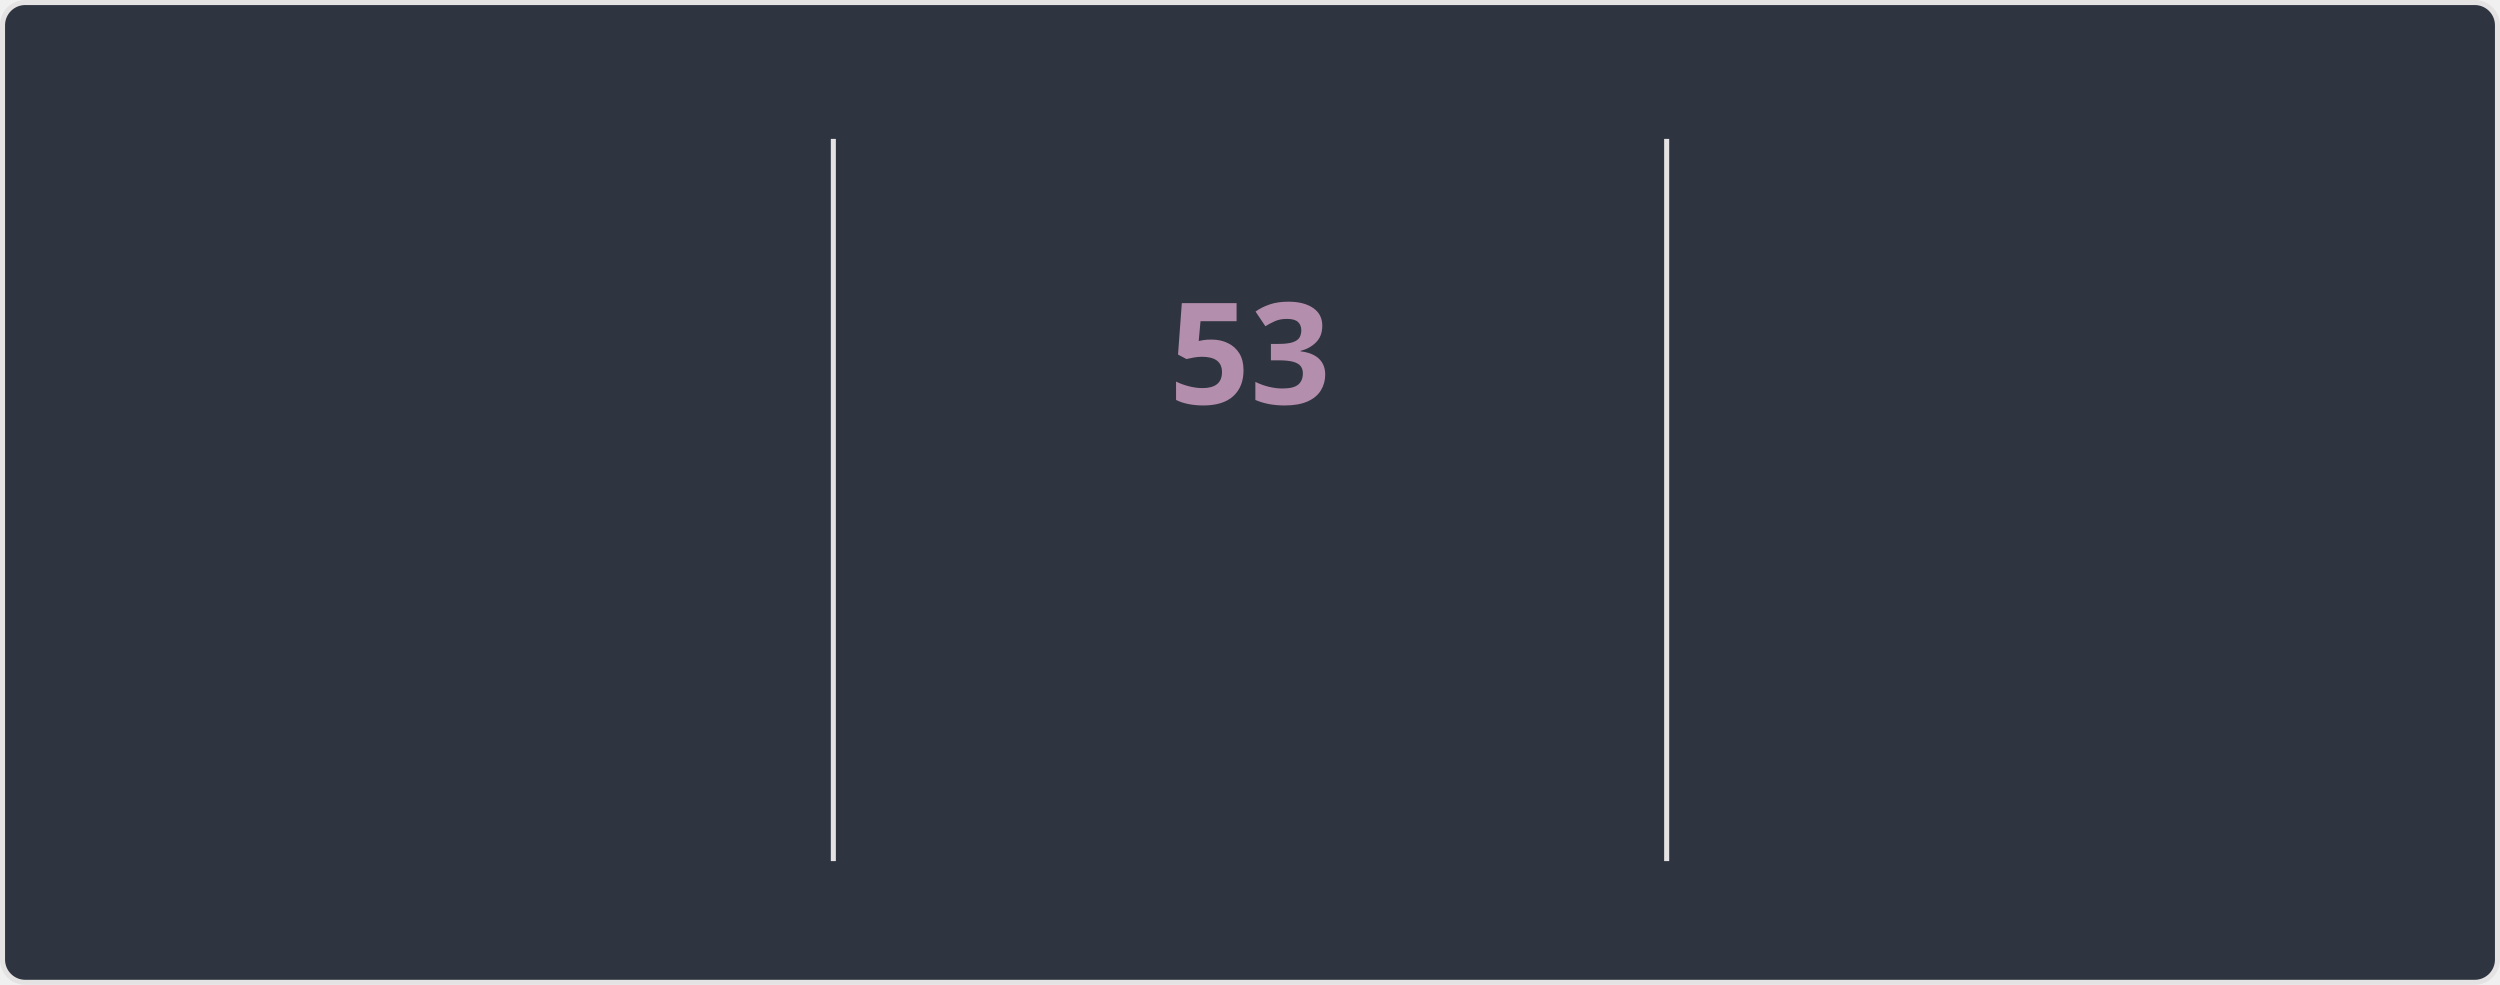
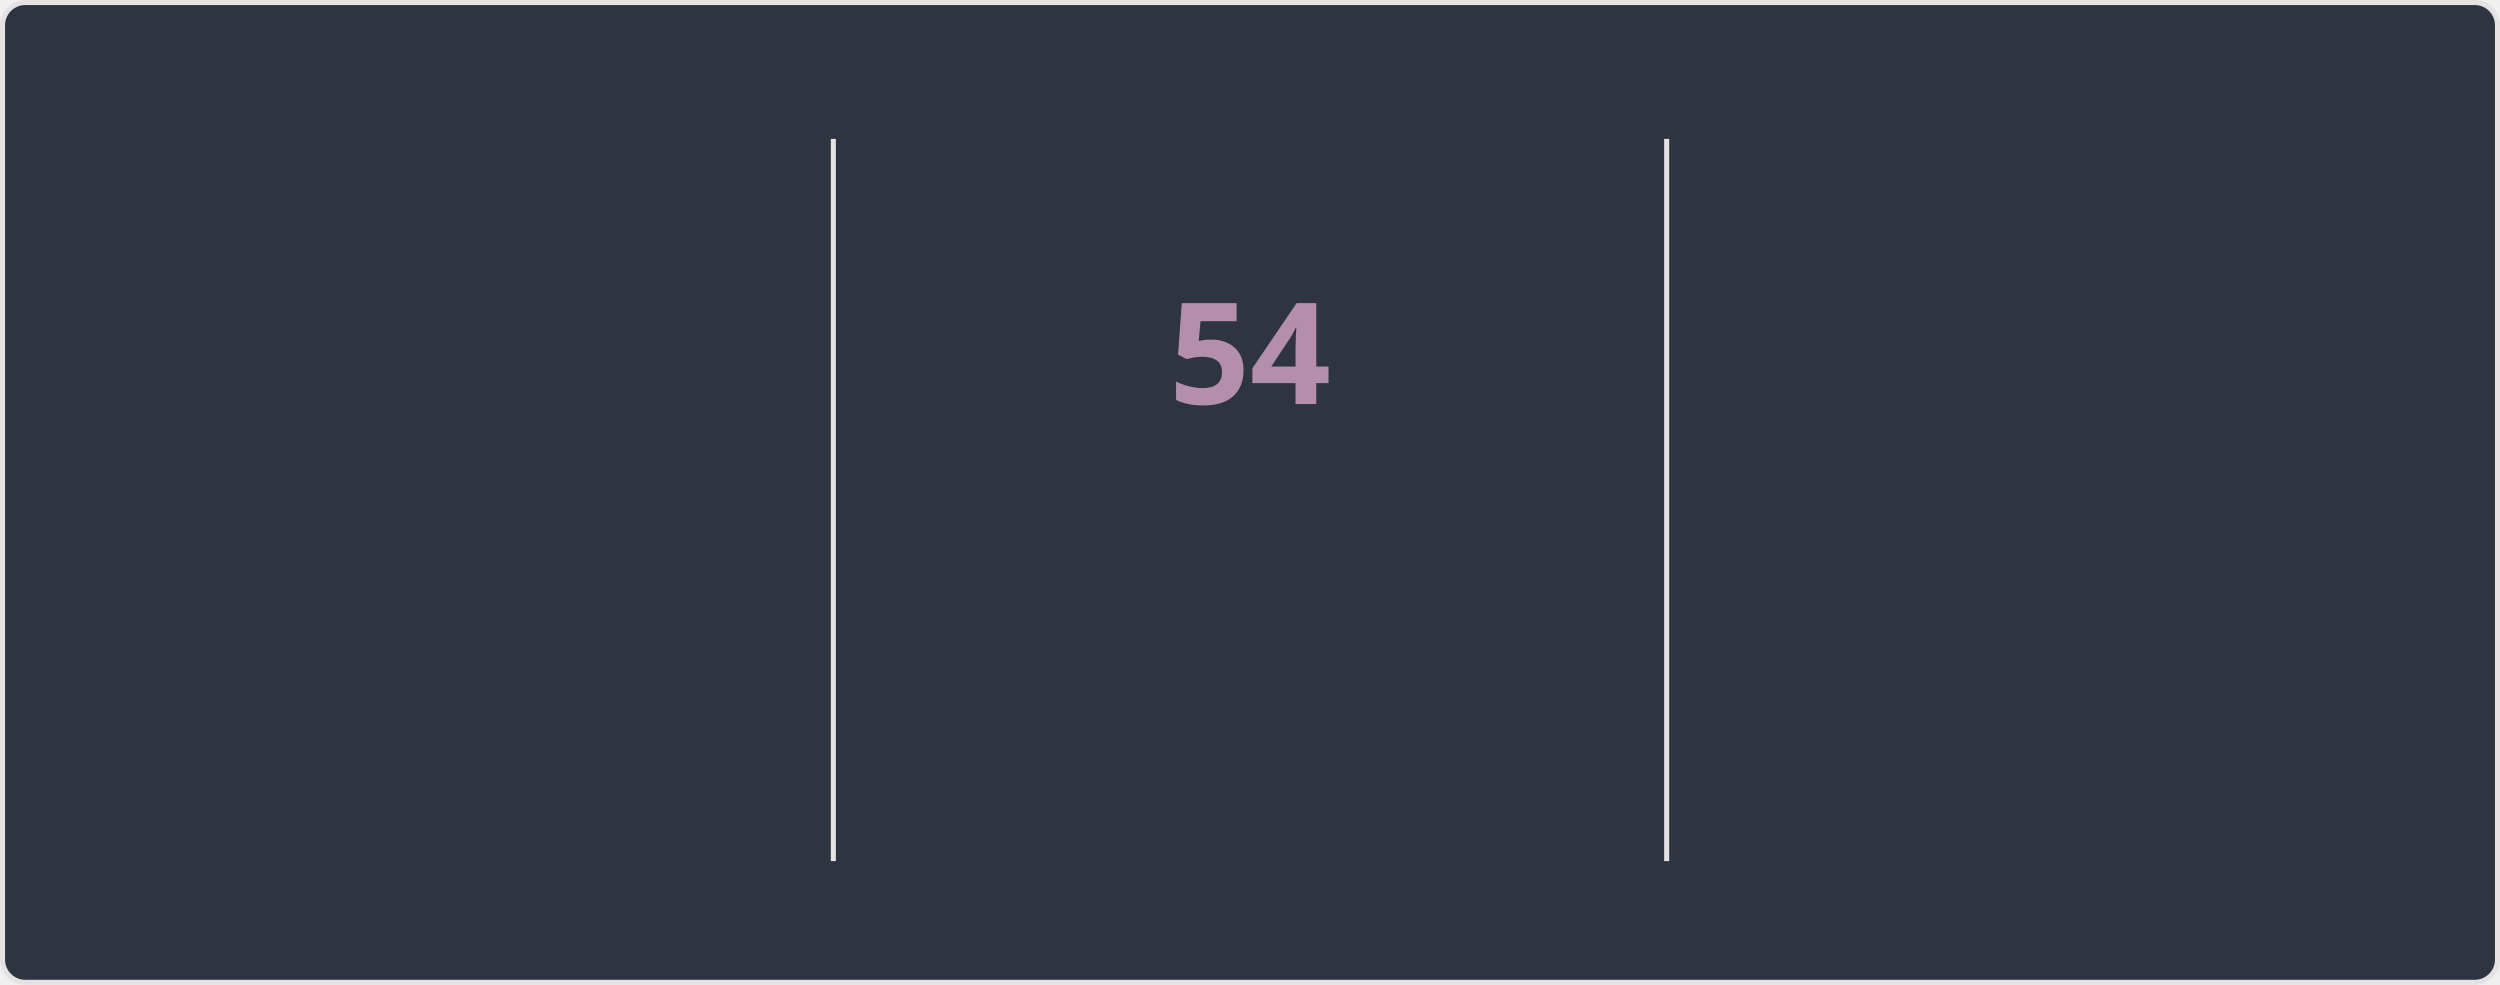
<svg xmlns="http://www.w3.org/2000/svg" style="isolation: isolate" viewBox="0 0 495 195" width="495px" height="195px" direction="ltr">
  <style>
    @keyframes currstreak {
      0% { font-size: 3px; opacity: 0.2; }
      80% { font-size: 34px; opacity: 1; }
      100% { font-size: 28px; opacity: 1; }
    }
    @keyframes fadein {
      0% { opacity: 0; }
      100% { opacity: 1; }
    }
    .big-number {
      font-family: "Segoe UI", Ubuntu, sans-serif;
      font-weight: 700;
      font-size: 28px;
      fill: #81a1c1;
    }
    .label {
      font-family: "Segoe UI", Ubuntu, sans-serif;
      font-weight: 400;
      font-size: 14px;
      fill: #81a1c1;
    }
    .range-text {
      font-family: "Segoe UI", Ubuntu, sans-serif;
      font-weight: 400;
      font-size: 12px;
      fill: #a3be8c;
    }
    .current-streak-num {
      font-family: "Segoe UI", Ubuntu, sans-serif;
      font-weight: 700;
      font-size: 28px;
      fill: #b48ead;
    }</style>
  <defs>
    <clipPath id="outer_rectangle">
      <rect width="495" height="195" rx="4.5" />
    </clipPath>
    <mask id="mask_out_ring_behind_fire">
      <rect width="495" height="195" fill="white" />
      <ellipse id="mask-ellipse" cx="247.5" cy="32" rx="13" ry="18" fill="black" />
    </mask>
  </defs>
  <g clip-path="url(#outer_rectangle)">
    <g style="isolation: isolate">
      <rect fill="#2e3440" rx="4.5" x="0.5" y="0.5" width="494" height="194" stroke="#e4e2e2" />
    </g>
    <g style="isolation: isolate">
      <line x1="165" y1="28" x2="165" y2="170" vector-effect="non-scaling-stroke" stroke-width="1" stroke="#e4e2e2" stroke-linejoin="miter" stroke-linecap="square" stroke-miterlimit="3" />
      <line x1="330" y1="28" x2="330" y2="170" vector-effect="non-scaling-stroke" stroke-width="1" stroke="#e4e2e2" stroke-linejoin="miter" stroke-linecap="square" stroke-miterlimit="3" />
    </g>
    <g style="isolation: isolate">
      <g transform="translate(82.5, 48)">
        <text x="0" y="32" stroke-width="0" text-anchor="middle" class="big-number" style="opacity: 0; animation: fadein 0.5s linear forwards 0.6s">
            4.2K
          </text>
      </g>
      <g transform="translate(82.5, 84)">
        <text x="0" y="32" stroke-width="0" text-anchor="middle" class="label" style="opacity: 0; animation: fadein 0.5s linear forwards 0.7s">
            Total Contributions
          </text>
      </g>
      <g transform="translate(82.5, 114)">
        <text x="0" y="32" stroke-width="0" text-anchor="middle" class="range-text" style="opacity: 0; animation: fadein 0.5s linear forwards 0.8s">
-             Nov 2 - Present
+             Nov 9 - Present
          </text>
      </g>
    </g>
    <g style="isolation: isolate">
      <g mask="url(#mask_out_ring_behind_fire)">
        <circle cx="247.5" cy="71" r="40" fill="none" stroke="#81a1c1" stroke-width="5" style="opacity: 0; animation: fadein 0.5s linear forwards 0.4s" />
      </g>
      <g transform="translate(247.5, 19.5)" stroke-opacity="0" style="opacity: 0; animation: fadein 0.5s linear forwards 0.6s">
        <path d="M -12 -0.5 L 15 -0.5 L 15 23.5 L -12 23.5 L -12 -0.5 Z" fill="none" />
        <path d="M 1.5 0.67 C 1.5 0.67 2.24 3.32 2.24 5.47 C 2.24 7.53 0.89 9.2 -1.17 9.2 C -3.23 9.2 -4.79 7.53 -4.79 5.47 L -4.76 5.11 C -6.78 7.51 -8 10.62 -8 13.99 C -8 18.41 -4.42 22 0 22 C 4.42 22 8 18.41 8 13.99 C 8 8.6 5.41 3.79 1.5 0.67 Z M -0.29 19 C -2.07 19 -3.51 17.6 -3.51 15.86 C -3.51 14.24 -2.46 13.1 -0.7 12.74 C 1.07 12.38 2.9 11.53 3.92 10.16 C 4.31 11.45 4.51 12.81 4.51 14.2 C 4.51 16.85 2.36 19 -0.29 19 Z" fill="#81a1c1" stroke-opacity="0" />
      </g>
      <g transform="translate(247.5, 48)">
        <text x="0" y="32" stroke-width="0" text-anchor="middle" class="current-streak-num" style="animation: currstreak 0.6s linear forwards">
-             53
+             54
          </text>
      </g>
      <g transform="translate(247.5, 108)">
        <text x="0" y="32" stroke-width="0" text-anchor="middle" class="label" style="opacity: 0; animation: fadein 0.5s linear forwards 0.9s">
            Current Streak
          </text>
      </g>
      <g transform="translate(247.5, 145)">
        <text x="0" y="21" stroke-width="0" text-anchor="middle" class="range-text" style="opacity: 0; animation: fadein 0.5s linear forwards 0.9s">
-             Sep 16 - Nov 7
+             Sep 16 - Nov 8
          </text>
      </g>
    </g>
    <g style="isolation: isolate">
      <g transform="translate(412.5, 48)">
        <text x="0" y="32" stroke-width="0" text-anchor="middle" class="big-number" style="opacity: 0; animation: fadein 0.5s linear forwards 1.2s">
-             53
+             54
          </text>
      </g>
      <g transform="translate(412.5, 84)">
        <text x="0" y="32" stroke-width="0" text-anchor="middle" class="label" style="opacity: 0; animation: fadein 0.5s linear forwards 1.3s">
            Longest Streak
          </text>
      </g>
      <g transform="translate(412.5, 114)">
        <text x="0" y="32" stroke-width="0" text-anchor="middle" class="range-text" style="opacity: 0; animation: fadein 0.5s linear forwards 1.4s">
-             Sep 16 - Nov 7
+             Sep 16 - Nov 8
          </text>
      </g>
    </g>
  </g>
</svg>
